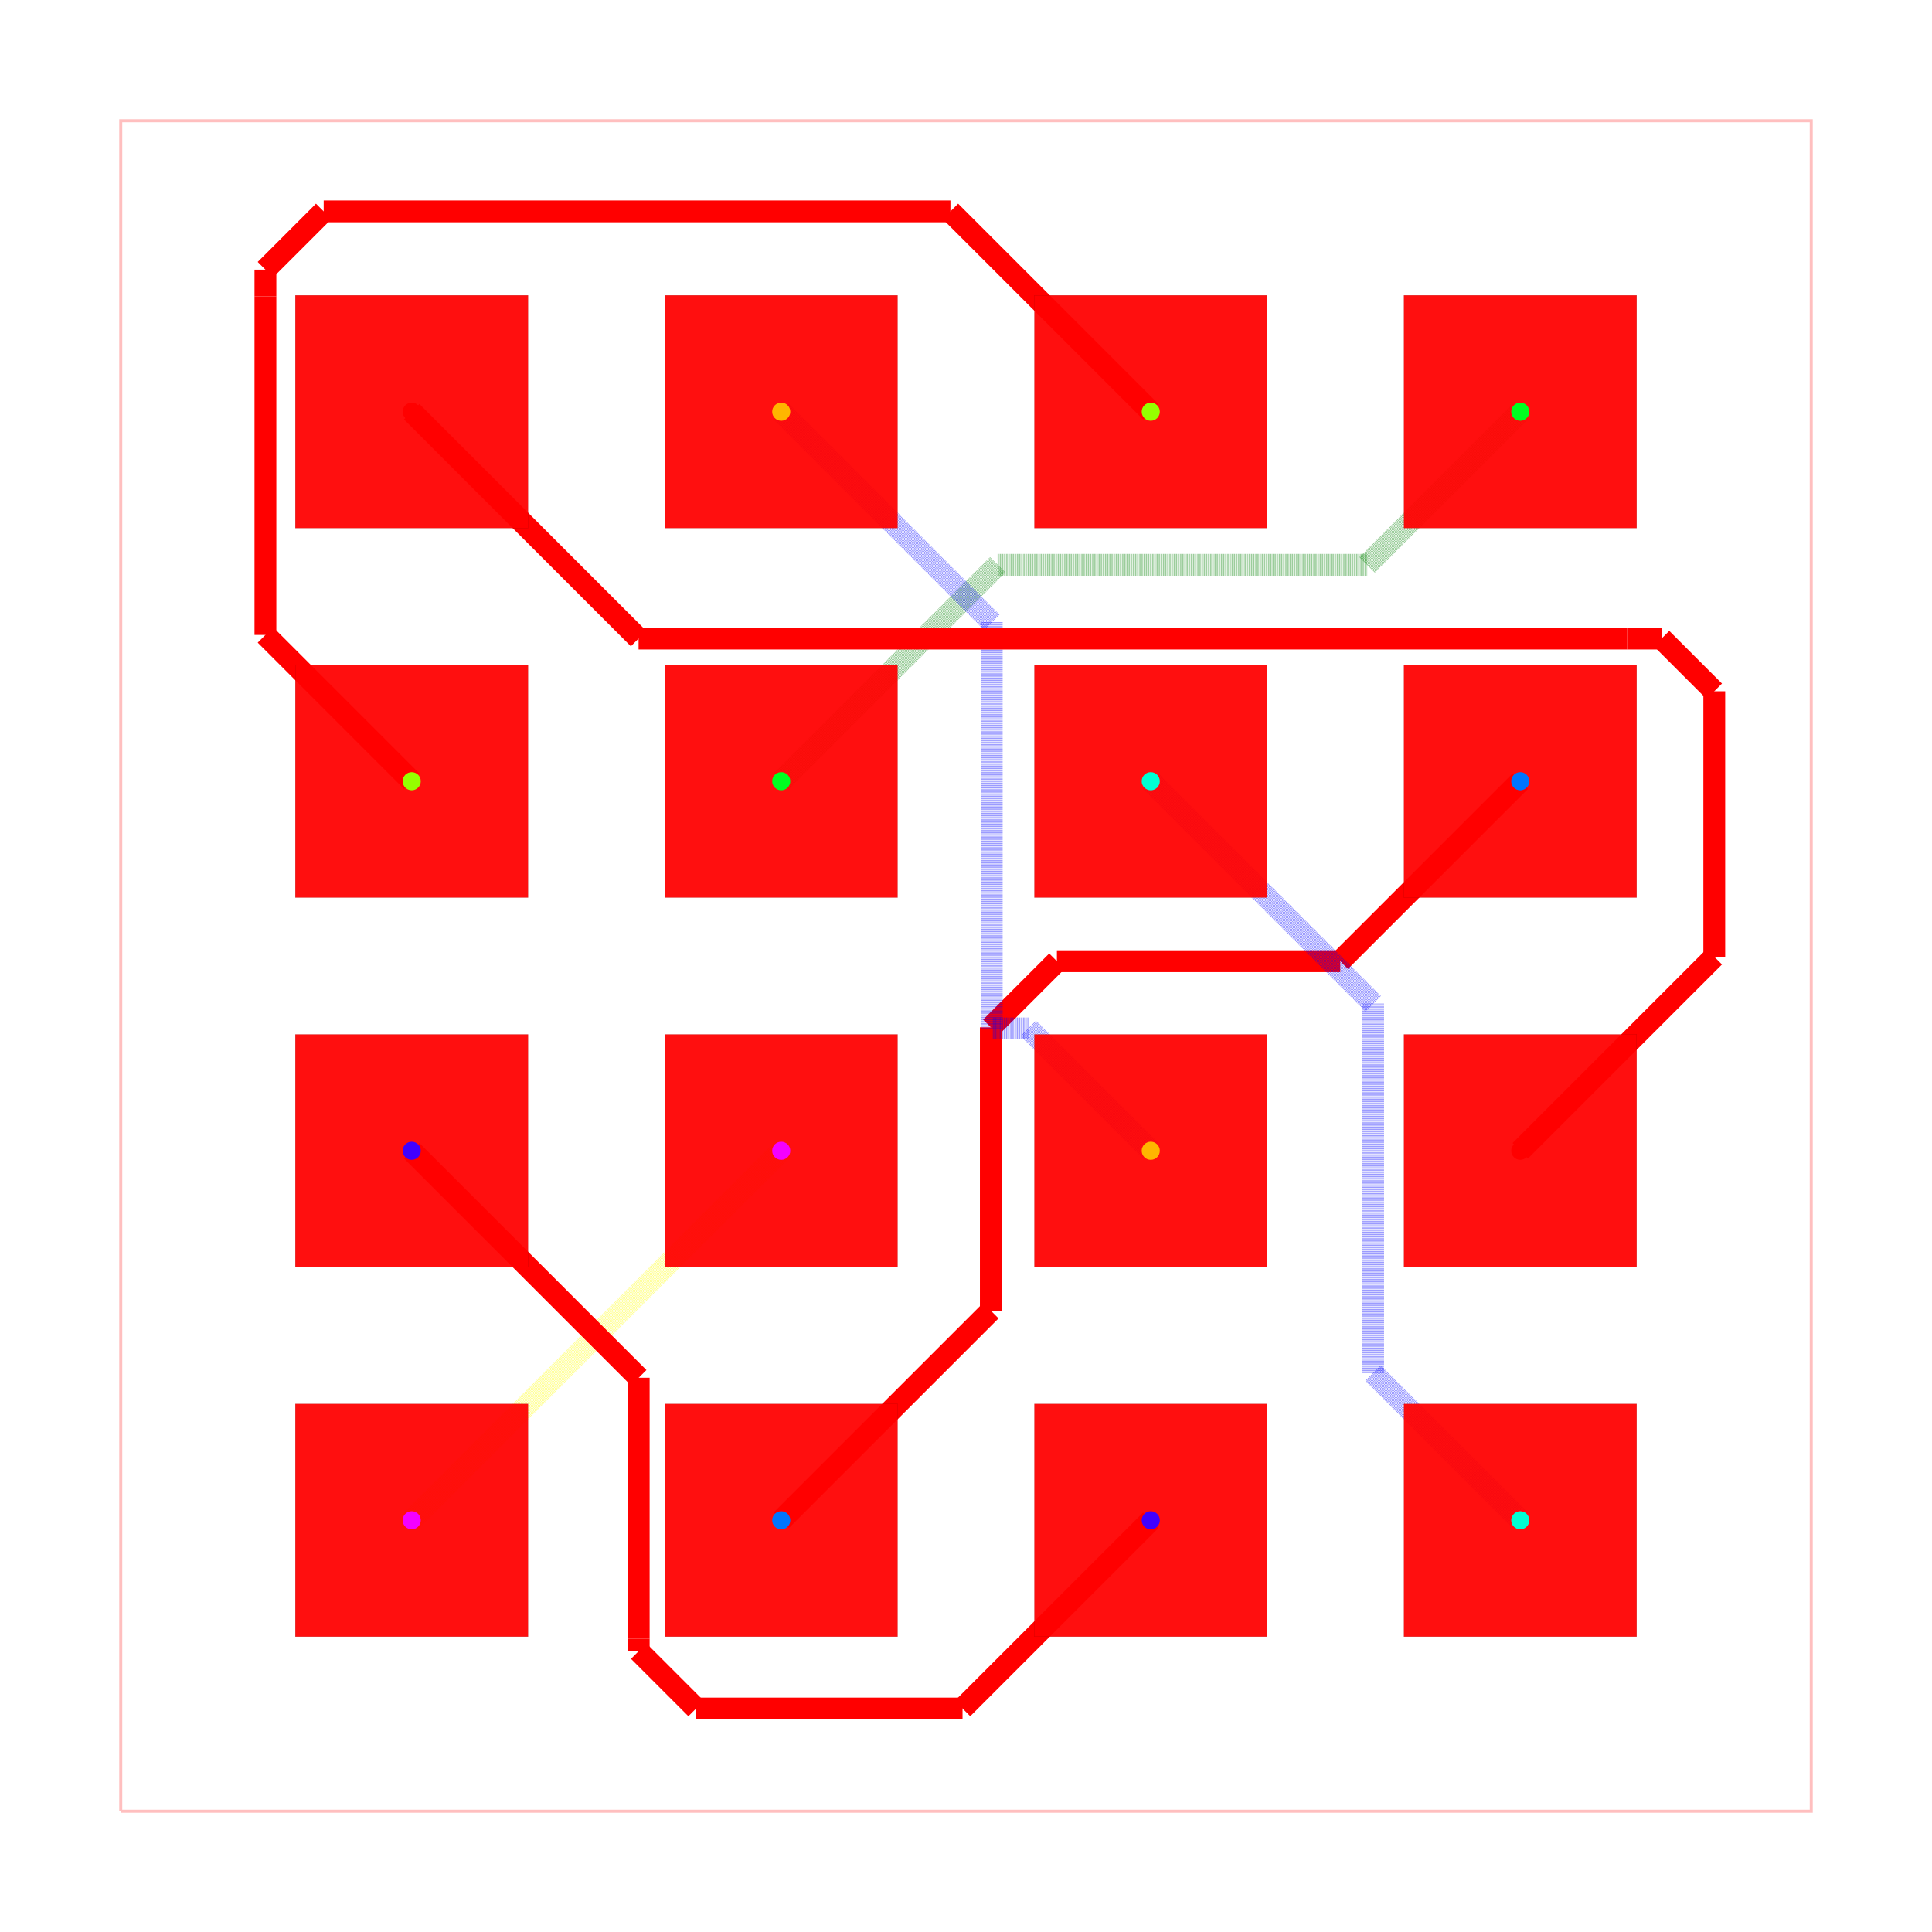
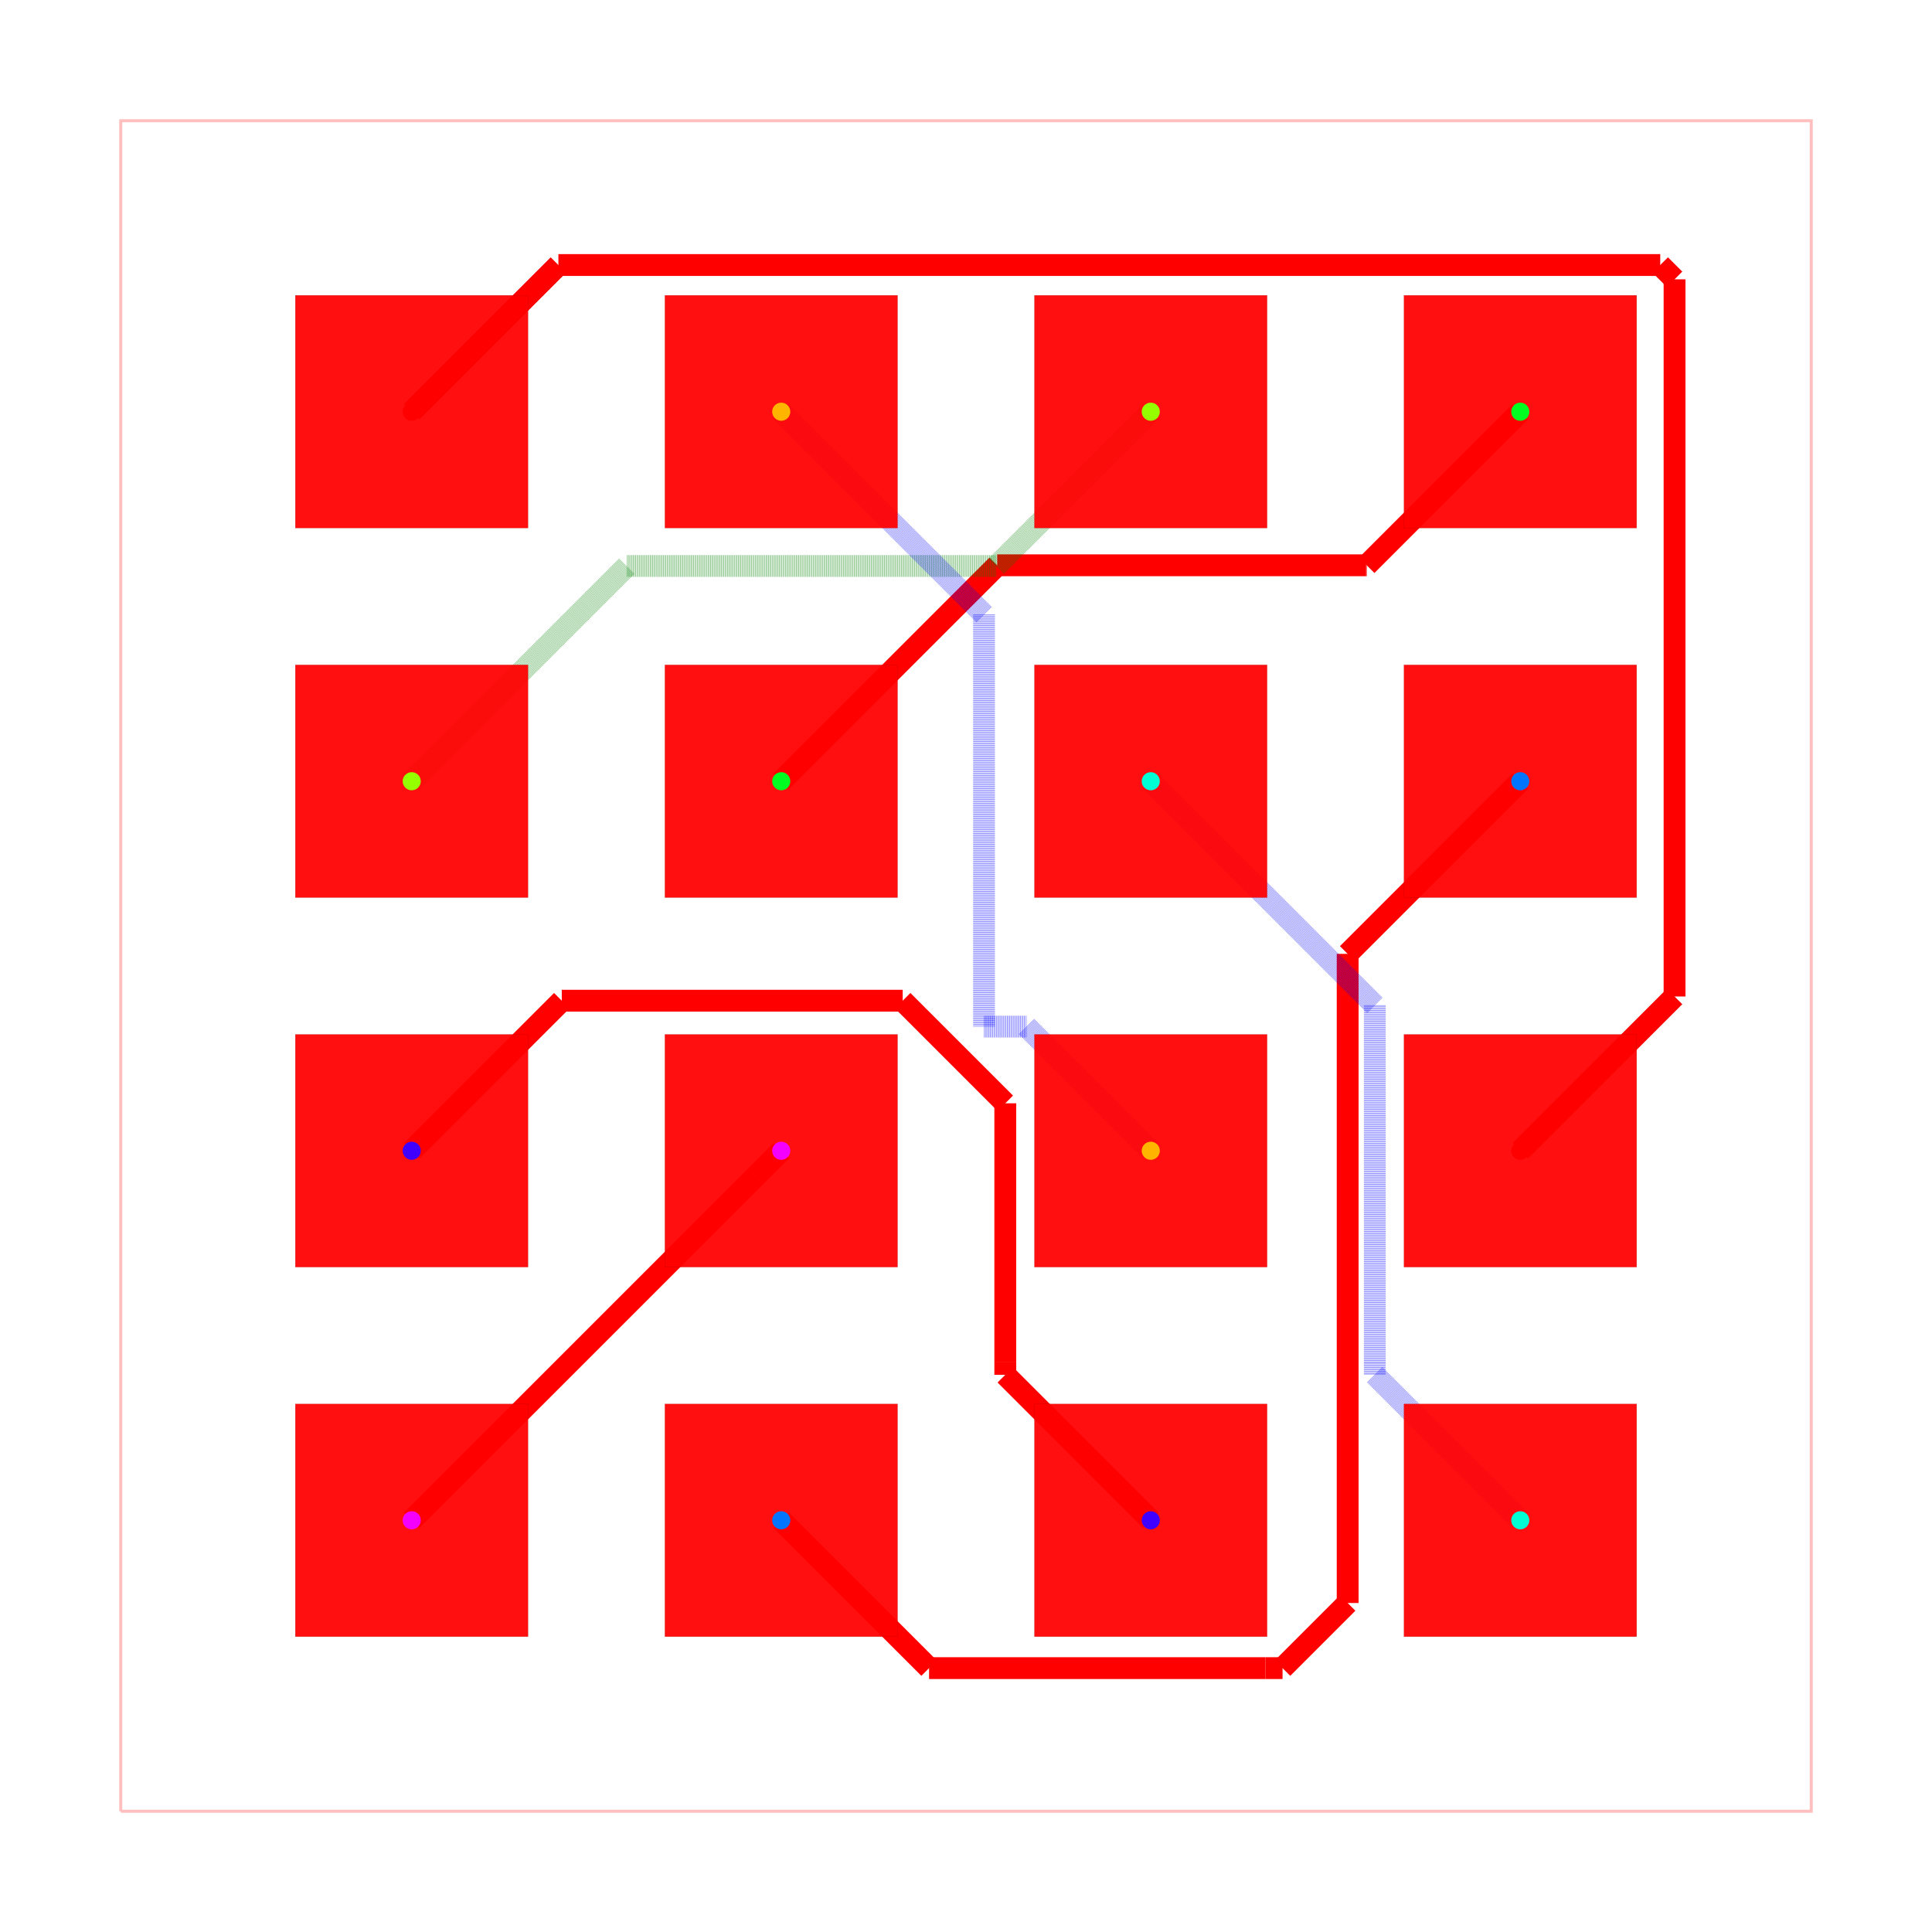
<svg xmlns="http://www.w3.org/2000/svg" width="640" height="640" viewBox="0 0 640 640">
  <rect width="100%" height="100%" fill="white" />
  <g>
    <polyline data-points="-5.8100000000000005,-5.8100000000000005 5.8100000000000005,-5.8100000000000005 5.8100000000000005,5.8100000000000005 -5.8100000000000005,5.8100000000000005 -5.8100000000000005,-5.8100000000000005" data-type="line" data-label="" points="40,600 600,600 600,40 40,40 40,600" fill="none" stroke="rgba(255,0,0,0.25)" stroke-width="1px" />
  </g>
  <g>
-     <polyline data-points="-1.27,-1.27 -1.4467717741737927,-1.4467717741737927" data-type="line" data-label="" points="258.795,381.205 250.276,389.724" fill="none" stroke="rgba(255,255,0,0.5)" stroke-width="7.229" stroke-dasharray="0.2 0.2" />
-   </g>
-   <g>
-     <polyline data-points="-1.4467717741737927,-1.4467717741737927 -3.81,-3.81" data-type="line" data-label="" points="250.276,389.724 136.386,503.614" fill="none" stroke="rgba(255,255,0,0.5)" stroke-width="7.229" stroke-dasharray="0.2 0.2" />
-   </g>
-   <g>
-     <polyline data-points="-3.81,-1.27 -2.2496536830511284,-2.8303463169488716" data-type="line" data-label="" points="136.386,381.205 211.583,456.402" fill="none" stroke="red" stroke-width="7.229" />
-   </g>
-   <g>
-     <polyline data-points="-2.2496536830511284,-2.8303463169488716 -2.2496536830511284,-4.623497014358567" data-type="line" data-label="" points="211.583,456.402 211.583,542.819" fill="none" stroke="red" stroke-width="7.229" />
-   </g>
-   <g>
-     <polyline data-points="-2.2496536830511284,-4.623497014358567 -2.2496536830511284,-4.709284890548082" data-type="line" data-label="" points="211.583,542.819 211.583,546.953" fill="none" stroke="red" stroke-width="7.229" />
-   </g>
-   <g>
-     <polyline data-points="-2.2496536830511284,-4.709284890548082 -1.855145167940491,-5.1037934056587195" data-type="line" data-label="" points="211.583,546.953 230.595,565.966" fill="none" stroke="red" stroke-width="7.229" />
-   </g>
-   <g>
-     <polyline data-points="-1.855145167940491,-5.1037934056587195 -0.023793405658719458,-5.1037934056587195" data-type="line" data-label="" points="230.595,565.966 318.853,565.966" fill="none" stroke="red" stroke-width="7.229" />
-   </g>
-   <g>
-     <polyline data-points="-0.023793405658719458,-5.1037934056587195 1.27,-3.81" data-type="line" data-label="" points="318.853,565.966 381.205,503.614" fill="none" stroke="red" stroke-width="7.229" />
-   </g>
-   <g>
-     <polyline data-points="-1.27,-3.81 0.1707267203754581,-2.369273279624542" data-type="line" data-label="" points="258.795,503.614 328.228,434.182" fill="none" stroke="red" stroke-width="7.229" />
-   </g>
-   <g>
-     <polyline data-points="0.1707267203754581,-2.369273279624542 0.17072672037545822,-0.42136468707751623" data-type="line" data-label="" points="328.228,434.182 328.228,340.307" fill="none" stroke="red" stroke-width="7.229" />
-   </g>
-   <g>
-     <polyline data-points="0.17072672037545822,-0.42136468707751623 0.6249549555817497,0.032863548128775344" data-type="line" data-label="" points="328.228,340.307 350.118,318.416" fill="none" stroke="red" stroke-width="7.229" />
-   </g>
-   <g>
-     <polyline data-points="0.6249549555817497,0.032863548128775344 2.5728635481287756,0.032863548128775344" data-type="line" data-label="" points="350.118,318.416 443.993,318.416" fill="none" stroke="red" stroke-width="7.229" />
-   </g>
-   <g>
-     <polyline data-points="2.5728635481287756,0.032863548128775344 3.81,1.27" data-type="line" data-label="" points="443.993,318.416 503.614,258.795" fill="none" stroke="red" stroke-width="7.229" />
-   </g>
-   <g>
-     <polyline data-points="1.27,1.27 2.7986633729603763,-0.2586633729603762" data-type="line" data-label="" points="381.205,258.795 454.875,332.466" fill="none" stroke="rgba(0,0,255,0.5)" stroke-width="7.229" stroke-dasharray="0.2 0.2" />
-   </g>
-   <g>
-     <polyline data-points="2.7986633729603763,-0.2586633729603762 2.7986633729603763,-2.7292302565752085" data-type="line" data-label="" points="454.875,332.466 454.875,451.529" fill="none" stroke="rgba(0,0,255,0.5)" stroke-width="7.229" stroke-dasharray="0.2 0.2" />
-   </g>
-   <g>
-     <polyline data-points="2.7986633729603763,-2.7292302565752085 2.7986633729603763,-2.7986633729603763" data-type="line" data-label="" points="454.875,451.529 454.875,454.875" fill="none" stroke="rgba(0,0,255,0.5)" stroke-width="7.229" stroke-dasharray="0.2 0.2" />
-   </g>
-   <g>
-     <polyline data-points="2.7986633729603763,-2.7986633729603763 3.81,-3.81" data-type="line" data-label="" points="454.875,454.875 503.614,503.614" fill="none" stroke="rgba(0,0,255,0.5)" stroke-width="7.229" stroke-dasharray="0.2 0.2" />
-   </g>
-   <g>
-     <polyline data-points="-1.27,1.27 0.2175209723231828,2.757520972323183" data-type="line" data-label="" points="258.795,258.795 330.483,187.107" fill="none" stroke="rgba(0,128,0,0.5)" stroke-width="7.229" stroke-dasharray="0.2 0.2" />
-   </g>
-   <g>
-     <polyline data-points="0.2175209723231828,2.757520972323183 2.7462713572479798,2.757520972323183" data-type="line" data-label="" points="330.483,187.107 452.35,187.107" fill="none" stroke="rgba(0,128,0,0.5)" stroke-width="7.229" stroke-dasharray="0.2 0.2" />
-   </g>
-   <g>
-     <polyline data-points="2.7462713572479798,2.757520972323183 2.757520972323183,2.757520972323183" data-type="line" data-label="" points="452.35,187.107 452.893,187.107" fill="none" stroke="rgba(0,128,0,0.5)" stroke-width="7.229" stroke-dasharray="0.2 0.2" />
-   </g>
-   <g>
-     <polyline data-points="2.757520972323183,2.757520972323183 3.81,3.81" data-type="line" data-label="" points="452.893,187.107 503.614,136.386" fill="none" stroke="rgba(0,128,0,0.5)" stroke-width="7.229" stroke-dasharray="0.2 0.2" />
-   </g>
-   <g>
-     <polyline data-points="-3.81,1.27 -4.815604362675274,2.275604362675274" data-type="line" data-label="" points="136.386,258.795 87.923,210.332" fill="none" stroke="red" stroke-width="7.229" />
-   </g>
-   <g>
-     <polyline data-points="-4.815604362675274,2.275604362675274 -4.815604362675274,4.6032759393247815" data-type="line" data-label="" points="87.923,210.332 87.923,98.155" fill="none" stroke="red" stroke-width="7.229" />
-   </g>
-   <g>
-     <polyline data-points="-4.815604362675274,4.6032759393247815 -4.815604362675274,4.7864572001865335" data-type="line" data-label="" points="87.923,98.155 87.923,89.327" fill="none" stroke="red" stroke-width="7.229" />
-   </g>
-   <g>
-     <polyline data-points="-4.815604362675274,4.7864572001865335 -4.415082012219567,5.186979550642241" data-type="line" data-label="" points="87.923,89.327 107.225,70.025" fill="none" stroke="red" stroke-width="7.229" />
-   </g>
-   <g>
-     <polyline data-points="-4.415082012219567,5.186979550642241 -0.10697955064224107,5.186979550642241" data-type="line" data-label="" points="107.225,70.025 314.844,70.025" fill="none" stroke="red" stroke-width="7.229" />
-   </g>
-   <g>
-     <polyline data-points="-0.10697955064224107,5.186979550642241 1.27,3.81" data-type="line" data-label="" points="314.844,70.025 381.205,136.386" fill="none" stroke="red" stroke-width="7.229" />
-   </g>
-   <g>
-     <polyline data-points="-1.27,3.81 0.1769865755848583,2.3630134244151417" data-type="line" data-label="" points="258.795,136.386 328.529,206.12" fill="none" stroke="rgba(0,0,255,0.5)" stroke-width="7.229" stroke-dasharray="0.2 0.2" />
-   </g>
-   <g>
-     <polyline data-points="0.1769865755848583,2.3630134244151417 0.17698657558485834,-0.4289013916960145" data-type="line" data-label="" points="328.529,206.12 328.529,340.67" fill="none" stroke="rgba(0,0,255,0.5)" stroke-width="7.229" stroke-dasharray="0.2 0.2" />
-   </g>
-   <g>
-     <polyline data-points="0.17698657558485834,-0.4289013916960145 0.4289013916960145,-0.4289013916960145" data-type="line" data-label="" points="328.529,340.67 340.67,340.67" fill="none" stroke="rgba(0,0,255,0.5)" stroke-width="7.229" stroke-dasharray="0.2 0.2" />
-   </g>
-   <g>
-     <polyline data-points="0.4289013916960145,-0.4289013916960145 1.27,-1.27" data-type="line" data-label="" points="340.67,340.67 381.205,381.205" fill="none" stroke="rgba(0,0,255,0.5)" stroke-width="7.229" stroke-dasharray="0.2 0.2" />
-   </g>
-   <g>
-     <polyline data-points="-3.81,3.81 -2.2505906049635795,2.2505906049635795" data-type="line" data-label="" points="136.386,136.386 211.538,211.538" fill="none" stroke="red" stroke-width="7.229" />
-   </g>
-   <g>
-     <polyline data-points="-2.2505906049635795,2.2505906049635795 4.543816528635181,2.2505906049635795" data-type="line" data-label="" points="211.538,211.538 538.979,211.538" fill="none" stroke="red" stroke-width="7.229" />
-   </g>
-   <g>
-     <polyline data-points="4.543816528635181,2.2505906049635795 4.7811355521531675,2.2505906049635795" data-type="line" data-label="" points="538.979,211.538 550.416,211.538" fill="none" stroke="red" stroke-width="7.229" />
-   </g>
-   <g>
-     <polyline data-points="4.7811355521531675,2.2505906049635795 5.143444681166629,1.8882814759501185" data-type="line" data-label="" points="550.416,211.538 567.877,228.998" fill="none" stroke="red" stroke-width="7.229" />
-   </g>
-   <g>
-     <polyline data-points="5.143444681166629,1.8882814759501185 5.143444681166629,0.06344468116662849" data-type="line" data-label="" points="567.877,228.998 567.877,316.942" fill="none" stroke="red" stroke-width="7.229" />
-   </g>
-   <g>
-     <polyline data-points="5.143444681166629,0.06344468116662849 3.81,-1.27" data-type="line" data-label="" points="567.877,316.942 503.614,381.205" fill="none" stroke="red" stroke-width="7.229" />
+     <polyline data-points="-1.27,-1.27 -1.4467717741737927,-1.4467717741737927" data-type="line" data-label="" points="258.795,381.205 250.276,389.724" fill="none" stroke="red" stroke-width="7.229" />
+   </g>
+   <g>
+     <polyline data-points="-1.4467717741737927,-1.4467717741737927 -3.81,-3.81" data-type="line" data-label="" points="250.276,389.724 136.386,503.614" fill="none" stroke="red" stroke-width="7.229" />
+   </g>
+   <g>
+     <polyline data-points="-3.81,-1.27 -2.778528380109244,-0.23852838010924393" data-type="line" data-label="" points="136.386,381.205 186.095,331.495" fill="none" stroke="red" stroke-width="7.229" />
+   </g>
+   <g>
+     <polyline data-points="-2.778528380109244,-0.23852838010924393 -0.43522873792785194,-0.23852838010924388" data-type="line" data-label="" points="186.095,331.495 299.025,331.495" fill="none" stroke="red" stroke-width="7.229" />
+   </g>
+   <g>
+     <polyline data-points="-0.43522873792785194,-0.23852838010924388 0.26999199999999995,-0.9437491180370958" data-type="line" data-label="" points="299.025,331.495 333.012,365.482" fill="none" stroke="red" stroke-width="7.229" />
+   </g>
+   <g>
+     <polyline data-points="0.26999199999999995,-0.9437491180370958 0.26999199999999995,-2.7247351495552703" data-type="line" data-label="" points="333.012,365.482 333.012,451.313" fill="none" stroke="red" stroke-width="7.229" />
+   </g>
+   <g>
+     <polyline data-points="0.26999199999999995,-2.7247351495552703 0.26999199999999995,-2.8099920000000003" data-type="line" data-label="" points="333.012,451.313 333.012,455.421" fill="none" stroke="red" stroke-width="7.229" />
+   </g>
+   <g>
+     <polyline data-points="0.26999199999999995,-2.8099920000000003 1.27,-3.81" data-type="line" data-label="" points="333.012,455.421 381.205,503.614" fill="none" stroke="red" stroke-width="7.229" />
+   </g>
+   <g>
+     <polyline data-points="-1.27,-3.81 -0.2538450244705732,-4.826154975529427" data-type="line" data-label="" points="258.795,503.614 307.767,552.586" fill="none" stroke="red" stroke-width="7.229" />
+   </g>
+   <g>
+     <polyline data-points="-0.2538450244705732,-4.826154975529427 2.0589996353817672,-4.826154975529427" data-type="line" data-label="" points="307.767,552.586 419.229,552.586" fill="none" stroke="red" stroke-width="7.229" />
+   </g>
+   <g>
+     <polyline data-points="2.0589996353817672,-4.826154975529427 2.1758106519068443,-4.826154975529427" data-type="line" data-label="" points="419.229,552.586 424.858,552.586" fill="none" stroke="red" stroke-width="7.229" />
+   </g>
+   <g>
+     <polyline data-points="2.1758106519068443,-4.826154975529427 2.623423066399705,-4.378542561036566" data-type="line" data-label="" points="424.858,552.586 446.43,531.014" fill="none" stroke="red" stroke-width="7.229" />
+   </g>
+   <g>
+     <polyline data-points="2.623423066399705,-4.378542561036566 2.623423066399705,0.08342306639970509" data-type="line" data-label="" points="446.43,531.014 446.43,315.98" fill="none" stroke="red" stroke-width="7.229" />
+   </g>
+   <g>
+     <polyline data-points="2.623423066399705,0.08342306639970509 3.81,1.27" data-type="line" data-label="" points="446.43,315.98 503.614,258.795" fill="none" stroke="red" stroke-width="7.229" />
+   </g>
+   <g>
+     <polyline data-points="1.27,1.27 2.809992,-0.2699919999999998" data-type="line" data-label="" points="381.205,258.795 455.421,333.012" fill="none" stroke="rgba(0,0,255,0.5)" stroke-width="7.229" stroke-dasharray="0.2 0.2" />
+   </g>
+   <g>
+     <polyline data-points="2.809992,-0.2699919999999998 2.809992,-2.7245408138053433" data-type="line" data-label="" points="455.421,333.012 455.421,451.303" fill="none" stroke="rgba(0,0,255,0.5)" stroke-width="7.229" stroke-dasharray="0.2 0.2" />
+   </g>
+   <g>
+     <polyline data-points="2.809992,-2.7245408138053433 2.809992,-2.809992" data-type="line" data-label="" points="455.421,451.303 455.421,455.421" fill="none" stroke="rgba(0,0,255,0.5)" stroke-width="7.229" stroke-dasharray="0.2 0.2" />
+   </g>
+   <g>
+     <polyline data-points="2.809992,-2.809992 3.81,-3.81" data-type="line" data-label="" points="455.421,455.421 503.614,503.614" fill="none" stroke="rgba(0,0,255,0.5)" stroke-width="7.229" stroke-dasharray="0.2 0.2" />
+   </g>
+   <g>
+     <polyline data-points="-1.27,1.27 0.2143978251304124,2.7543978251304124" data-type="line" data-label="" points="258.795,258.795 330.332,187.258" fill="none" stroke="red" stroke-width="7.229" />
+   </g>
+   <g>
+     <polyline data-points="0.2143978251304124,2.7543978251304124 2.7475518794877405,2.7543978251304124" data-type="line" data-label="" points="330.332,187.258 452.412,187.258" fill="none" stroke="red" stroke-width="7.229" />
+   </g>
+   <g>
+     <polyline data-points="2.7475518794877405,2.7543978251304124 2.7543978251304124,2.7543978251304124" data-type="line" data-label="" points="452.412,187.258 452.742,187.258" fill="none" stroke="red" stroke-width="7.229" />
+   </g>
+   <g>
+     <polyline data-points="2.7543978251304124,2.7543978251304124 3.81,3.81" data-type="line" data-label="" points="452.742,187.258 503.614,136.386" fill="none" stroke="red" stroke-width="7.229" />
+   </g>
+   <g>
+     <polyline data-points="-3.81,1.27 -2.330382316907287,2.7496176830927133" data-type="line" data-label="" points="136.386,258.795 207.692,187.488" fill="none" stroke="rgba(0,128,0,0.5)" stroke-width="7.229" stroke-dasharray="0.2 0.2" />
+   </g>
+   <g>
+     <polyline data-points="-2.330382316907287,2.7496176830927133 0.20952484428822019,2.7496176830927133" data-type="line" data-label="" points="207.692,187.488 330.098,187.488" fill="none" stroke="rgba(0,128,0,0.5)" stroke-width="7.229" stroke-dasharray="0.2 0.2" />
+   </g>
+   <g>
+     <polyline data-points="0.20952484428822019,2.7496176830927133 0.20961768309271323,2.7496176830927133" data-type="line" data-label="" points="330.098,187.488 330.102,187.488" fill="none" stroke="rgba(0,128,0,0.5)" stroke-width="7.229" stroke-dasharray="0.2 0.2" />
+   </g>
+   <g>
+     <polyline data-points="0.20961768309271323,2.7496176830927133 1.27,3.81" data-type="line" data-label="" points="330.102,187.488 381.205,136.386" fill="none" stroke="rgba(0,128,0,0.5)" stroke-width="7.229" stroke-dasharray="0.2 0.2" />
+   </g>
+   <g>
+     <polyline data-points="-1.27,3.81 0.1239301862580573,2.4160698137419425" data-type="line" data-label="" points="258.795,136.386 325.973,203.563" fill="none" stroke="rgba(0,0,255,0.5)" stroke-width="7.229" stroke-dasharray="0.2 0.2" />
+   </g>
+   <g>
+     <polyline data-points="0.1239301862580573,2.4160698137419425 0.12393018625805736,-0.4166004150555827" data-type="line" data-label="" points="325.973,203.563 325.973,340.077" fill="none" stroke="rgba(0,0,255,0.5)" stroke-width="7.229" stroke-dasharray="0.2 0.2" />
+   </g>
+   <g>
+     <polyline data-points="0.12393018625805736,-0.4166004150555827 0.41660041505558265,-0.4166004150555827" data-type="line" data-label="" points="325.973,340.077 340.077,340.077" fill="none" stroke="rgba(0,0,255,0.5)" stroke-width="7.229" stroke-dasharray="0.2 0.2" />
+   </g>
+   <g>
+     <polyline data-points="0.41660041505558265,-0.4166004150555827 1.27,-1.27" data-type="line" data-label="" points="340.077,340.077 381.205,381.205" fill="none" stroke="rgba(0,0,255,0.5)" stroke-width="7.229" stroke-dasharray="0.2 0.2" />
+   </g>
+   <g>
+     <polyline data-points="-3.81,3.81 -2.8017029515664733,4.818297048433527" data-type="line" data-label="" points="136.386,136.386 184.978,87.793" fill="none" stroke="red" stroke-width="7.229" />
+   </g>
+   <g>
+     <polyline data-points="-2.8017029515664733,4.818297048433527 4.772063601959283,4.818297048433527" data-type="line" data-label="" points="184.978,87.793 549.979,87.793" fill="none" stroke="red" stroke-width="7.229" />
+   </g>
+   <g>
+     <polyline data-points="4.772063601959283,4.818297048433527 4.870392382264029,4.71996826812878" data-type="line" data-label="" points="549.979,87.793 554.718,92.532" fill="none" stroke="red" stroke-width="7.229" />
+   </g>
+   <g>
+     <polyline data-points="4.870392382264029,4.71996826812878 4.870392382264029,-0.20960761773597097" data-type="line" data-label="" points="554.718,92.532 554.718,330.102" fill="none" stroke="red" stroke-width="7.229" />
+   </g>
+   <g>
+     <polyline data-points="4.870392382264029,-0.20960761773597097 3.81,-1.27" data-type="line" data-label="" points="554.718,330.102 503.614,381.205" fill="none" stroke="red" stroke-width="7.229" />
  </g>
  <g>
    <rect data-type="rect" data-label="top source_net_0 inner1 source_net_0 inner2 source_net_0 bottom source_net_0" data-x="-3.81" data-y="3.81" x="97.831" y="97.831" width="77.108" height="77.108" fill="rgba(255,0,0,0.938)" stroke="black" stroke-width="0.021" />
  </g>
  <g>
    <rect data-type="rect" data-label="top source_net_1 inner1 source_net_1 inner2 source_net_1 bottom source_net_1" data-x="-1.27" data-y="3.81" x="220.241" y="97.831" width="77.108" height="77.108" fill="rgba(255,0,0,0.938)" stroke="black" stroke-width="0.021" />
  </g>
  <g>
    <rect data-type="rect" data-label="top source_net_2 inner1 source_net_2 inner2 source_net_2 bottom source_net_2" data-x="1.27" data-y="3.81" x="342.651" y="97.831" width="77.108" height="77.108" fill="rgba(255,0,0,0.938)" stroke="black" stroke-width="0.021" />
  </g>
  <g>
    <rect data-type="rect" data-label="top source_net_3 inner1 source_net_3 inner2 source_net_3 bottom source_net_3" data-x="3.81" data-y="3.81" x="465.06" y="97.831" width="77.108" height="77.108" fill="rgba(255,0,0,0.938)" stroke="black" stroke-width="0.021" />
  </g>
  <g>
    <rect data-type="rect" data-label="top source_net_2 inner1 source_net_2 inner2 source_net_2 bottom source_net_2" data-x="-3.81" data-y="1.27" x="97.831" y="220.241" width="77.108" height="77.108" fill="rgba(255,0,0,0.938)" stroke="black" stroke-width="0.021" />
  </g>
  <g>
    <rect data-type="rect" data-label="top source_net_3 inner1 source_net_3 inner2 source_net_3 bottom source_net_3" data-x="-1.27" data-y="1.27" x="220.241" y="220.241" width="77.108" height="77.108" fill="rgba(255,0,0,0.938)" stroke="black" stroke-width="0.021" />
  </g>
  <g>
    <rect data-type="rect" data-label="top source_net_4 inner1 source_net_4 inner2 source_net_4 bottom source_net_4" data-x="1.27" data-y="1.27" x="342.651" y="220.241" width="77.108" height="77.108" fill="rgba(255,0,0,0.938)" stroke="black" stroke-width="0.021" />
  </g>
  <g>
    <rect data-type="rect" data-label="top source_net_5 inner1 source_net_5 inner2 source_net_5 bottom source_net_5" data-x="3.81" data-y="1.27" x="465.06" y="220.241" width="77.108" height="77.108" fill="rgba(255,0,0,0.938)" stroke="black" stroke-width="0.021" />
  </g>
  <g>
    <rect data-type="rect" data-label="top source_net_6 inner1 source_net_6 inner2 source_net_6 bottom source_net_6" data-x="-3.81" data-y="-1.27" x="97.831" y="342.651" width="77.108" height="77.108" fill="rgba(255,0,0,0.938)" stroke="black" stroke-width="0.021" />
  </g>
  <g>
    <rect data-type="rect" data-label="top source_net_7 inner1 source_net_7 inner2 source_net_7 bottom source_net_7" data-x="-1.27" data-y="-1.27" x="220.241" y="342.651" width="77.108" height="77.108" fill="rgba(255,0,0,0.938)" stroke="black" stroke-width="0.021" />
  </g>
  <g>
    <rect data-type="rect" data-label="top source_net_1 inner1 source_net_1 inner2 source_net_1 bottom source_net_1" data-x="1.27" data-y="-1.27" x="342.651" y="342.651" width="77.108" height="77.108" fill="rgba(255,0,0,0.938)" stroke="black" stroke-width="0.021" />
  </g>
  <g>
    <rect data-type="rect" data-label="top source_net_0 inner1 source_net_0 inner2 source_net_0 bottom source_net_0" data-x="3.81" data-y="-1.27" x="465.06" y="342.651" width="77.108" height="77.108" fill="rgba(255,0,0,0.938)" stroke="black" stroke-width="0.021" />
  </g>
  <g>
    <rect data-type="rect" data-label="top source_net_7 inner1 source_net_7 inner2 source_net_7 bottom source_net_7" data-x="-3.81" data-y="-3.81" x="97.831" y="465.06" width="77.108" height="77.108" fill="rgba(255,0,0,0.938)" stroke="black" stroke-width="0.021" />
  </g>
  <g>
    <rect data-type="rect" data-label="top source_net_5 inner1 source_net_5 inner2 source_net_5 bottom source_net_5" data-x="-1.27" data-y="-3.81" x="220.241" y="465.06" width="77.108" height="77.108" fill="rgba(255,0,0,0.938)" stroke="black" stroke-width="0.021" />
  </g>
  <g>
    <rect data-type="rect" data-label="top source_net_6 inner1 source_net_6 inner2 source_net_6 bottom source_net_6" data-x="1.27" data-y="-3.81" x="342.651" y="465.06" width="77.108" height="77.108" fill="rgba(255,0,0,0.938)" stroke="black" stroke-width="0.021" />
  </g>
  <g>
    <rect data-type="rect" data-label="top source_net_4 inner1 source_net_4 inner2 source_net_4 bottom source_net_4" data-x="3.81" data-y="-3.81" x="465.06" y="465.06" width="77.108" height="77.108" fill="rgba(255,0,0,0.938)" stroke="black" stroke-width="0.021" />
  </g>
  <g>
    <circle data-type="point" data-label="source_net_0 source_net_0 top,inner1,inner2,bottom" data-x="-3.81" data-y="3.81" cx="136.386" cy="136.386" r="3" fill="hsl(0, 100%, 50%)" />
  </g>
  <g>
    <circle data-type="point" data-label="source_net_0 source_net_0 top,inner1,inner2,bottom" data-x="3.81" data-y="-1.27" cx="503.614" cy="381.205" r="3" fill="hsl(0, 100%, 50%)" />
  </g>
  <g>
    <circle data-type="point" data-label="source_net_1 source_net_1 top,inner1,inner2,bottom" data-x="-1.27" data-y="3.81" cx="258.795" cy="136.386" r="3" fill="hsl(42.5, 100%, 50%)" />
  </g>
  <g>
    <circle data-type="point" data-label="source_net_1 source_net_1 top,inner1,inner2,bottom" data-x="1.27" data-y="-1.27" cx="381.205" cy="381.205" r="3" fill="hsl(42.5, 100%, 50%)" />
  </g>
  <g>
    <circle data-type="point" data-label="source_net_2 source_net_2 top,inner1,inner2,bottom" data-x="1.27" data-y="3.81" cx="381.205" cy="136.386" r="3" fill="hsl(85, 100%, 50%)" />
  </g>
  <g>
    <circle data-type="point" data-label="source_net_2 source_net_2 top,inner1,inner2,bottom" data-x="-3.81" data-y="1.27" cx="136.386" cy="258.795" r="3" fill="hsl(85, 100%, 50%)" />
  </g>
  <g>
    <circle data-type="point" data-label="source_net_3 source_net_3 top,inner1,inner2,bottom" data-x="3.81" data-y="3.81" cx="503.614" cy="136.386" r="3" fill="hsl(127.5, 100%, 50%)" />
  </g>
  <g>
    <circle data-type="point" data-label="source_net_3 source_net_3 top,inner1,inner2,bottom" data-x="-1.27" data-y="1.27" cx="258.795" cy="258.795" r="3" fill="hsl(127.5, 100%, 50%)" />
  </g>
  <g>
    <circle data-type="point" data-label="source_net_4 source_net_4 top,inner1,inner2,bottom" data-x="1.27" data-y="1.27" cx="381.205" cy="258.795" r="3" fill="hsl(170, 100%, 50%)" />
  </g>
  <g>
    <circle data-type="point" data-label="source_net_4 source_net_4 top,inner1,inner2,bottom" data-x="3.81" data-y="-3.81" cx="503.614" cy="503.614" r="3" fill="hsl(170, 100%, 50%)" />
  </g>
  <g>
    <circle data-type="point" data-label="source_net_5 source_net_5 top,inner1,inner2,bottom" data-x="3.81" data-y="1.27" cx="503.614" cy="258.795" r="3" fill="hsl(212.5, 100%, 50%)" />
  </g>
  <g>
    <circle data-type="point" data-label="source_net_5 source_net_5 top,inner1,inner2,bottom" data-x="-1.27" data-y="-3.81" cx="258.795" cy="503.614" r="3" fill="hsl(212.5, 100%, 50%)" />
  </g>
  <g>
    <circle data-type="point" data-label="source_net_6 source_net_6 top,inner1,inner2,bottom" data-x="-3.81" data-y="-1.27" cx="136.386" cy="381.205" r="3" fill="hsl(255, 100%, 50%)" />
  </g>
  <g>
    <circle data-type="point" data-label="source_net_6 source_net_6 top,inner1,inner2,bottom" data-x="1.27" data-y="-3.81" cx="381.205" cy="503.614" r="3" fill="hsl(255, 100%, 50%)" />
  </g>
  <g>
    <circle data-type="point" data-label="source_net_7 source_net_7 top,inner1,inner2,bottom" data-x="-1.27" data-y="-1.27" cx="258.795" cy="381.205" r="3" fill="hsl(297.5, 100%, 50%)" />
  </g>
  <g>
    <circle data-type="point" data-label="source_net_7 source_net_7 top,inner1,inner2,bottom" data-x="-3.81" data-y="-3.81" cx="136.386" cy="503.614" r="3" fill="hsl(297.5, 100%, 50%)" />
  </g>
  <g id="crosshair" style="display: none">
    <line id="crosshair-h" y1="0" y2="640" stroke="#666" stroke-width="0.5" />
    <line id="crosshair-v" x1="0" x2="640" stroke="#666" stroke-width="0.5" />
    <text id="coordinates" font-family="monospace" font-size="12" fill="#666" />
  </g>
</svg>
